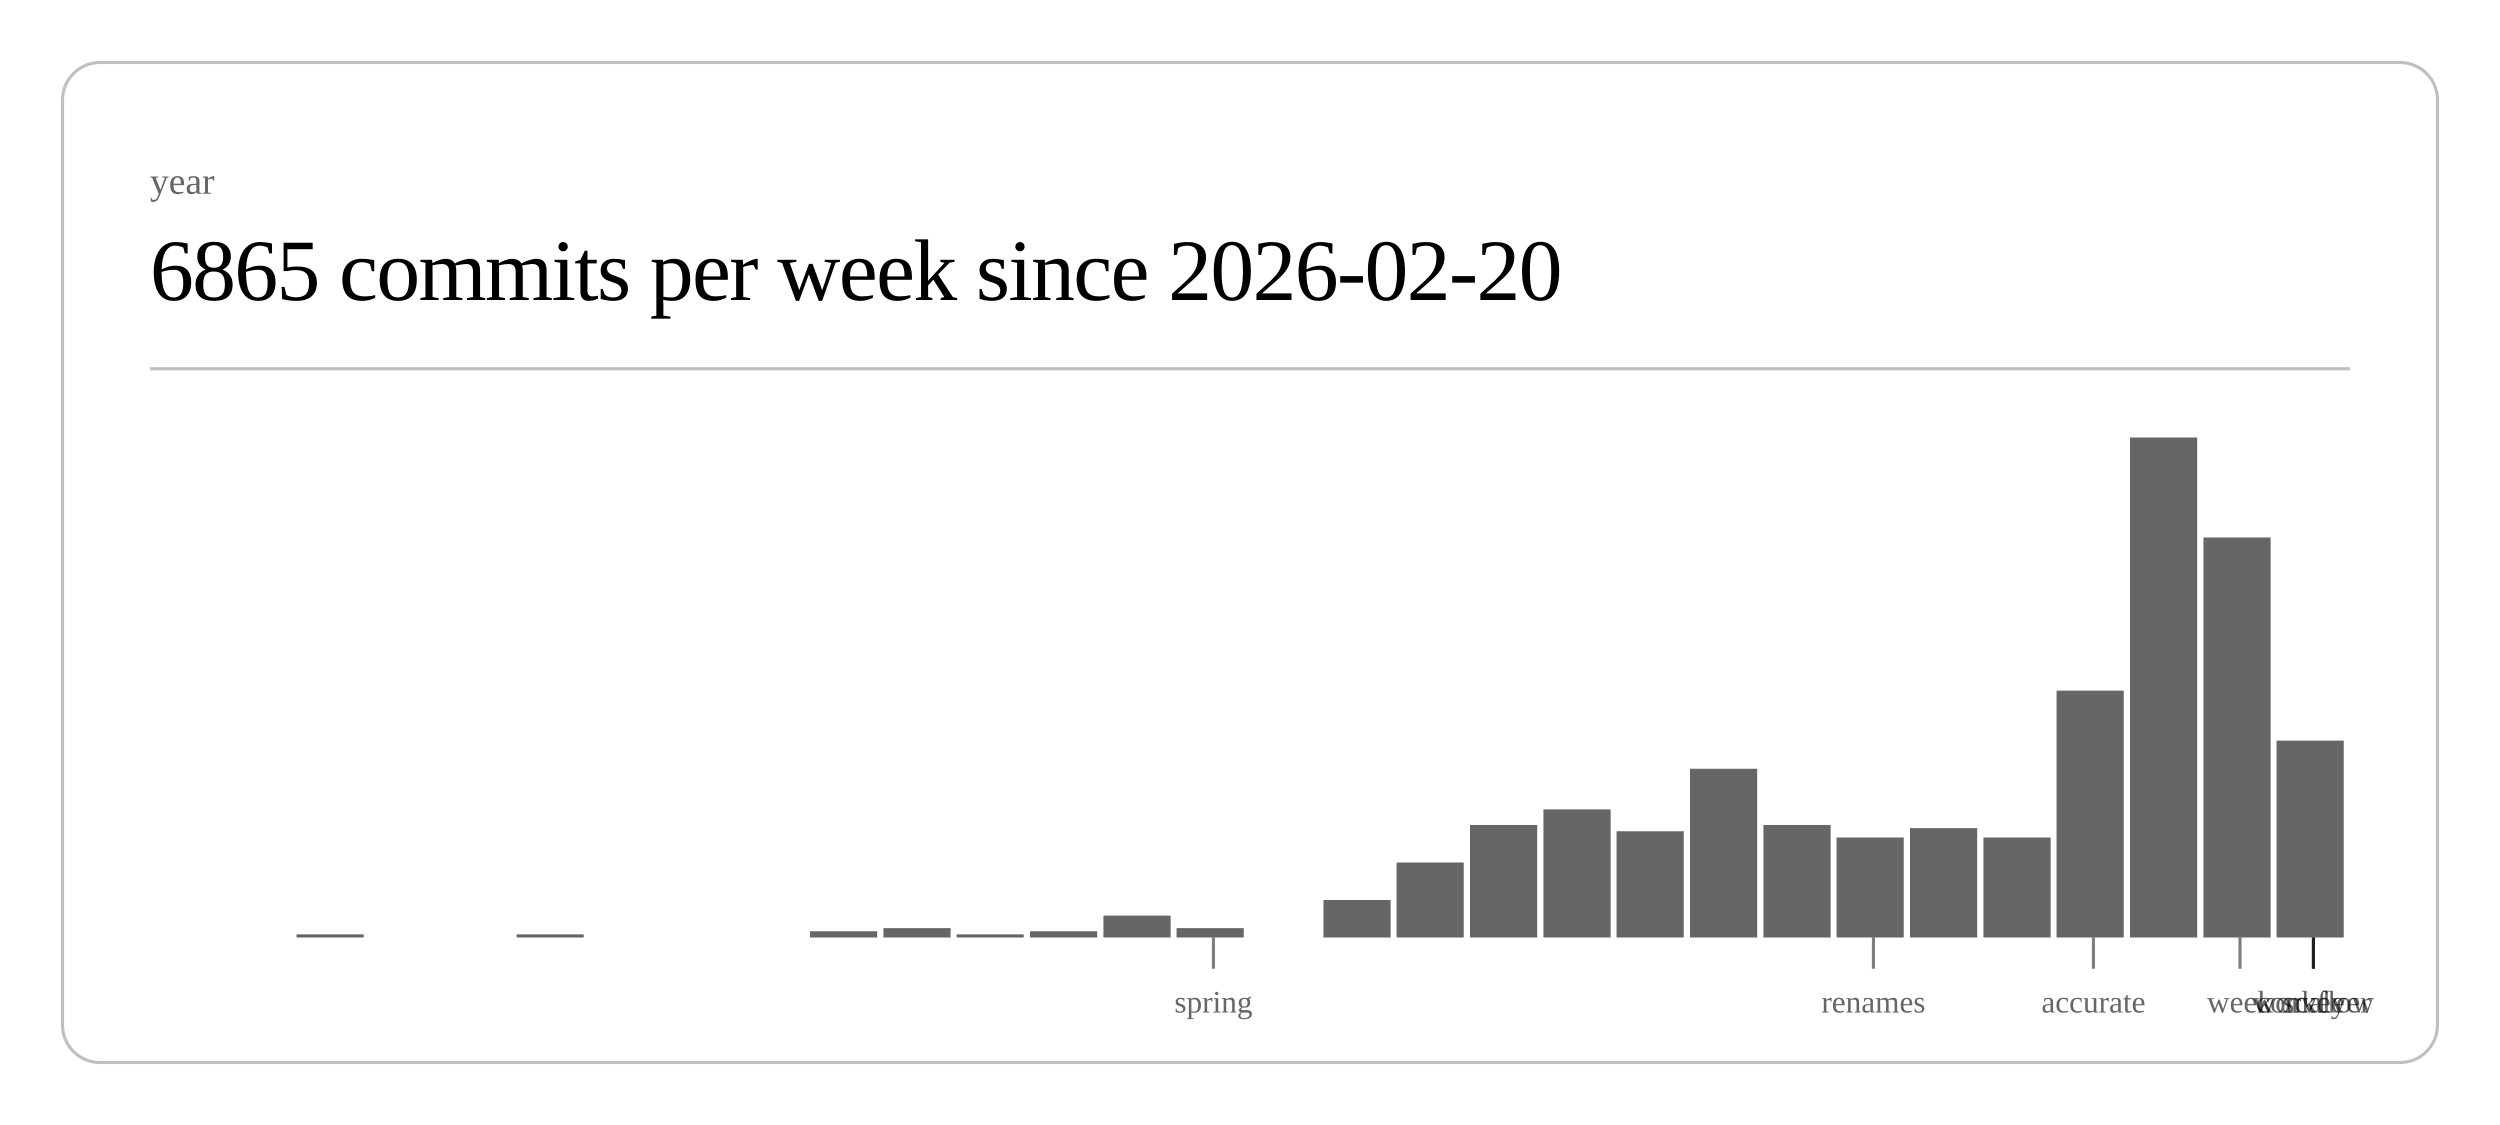
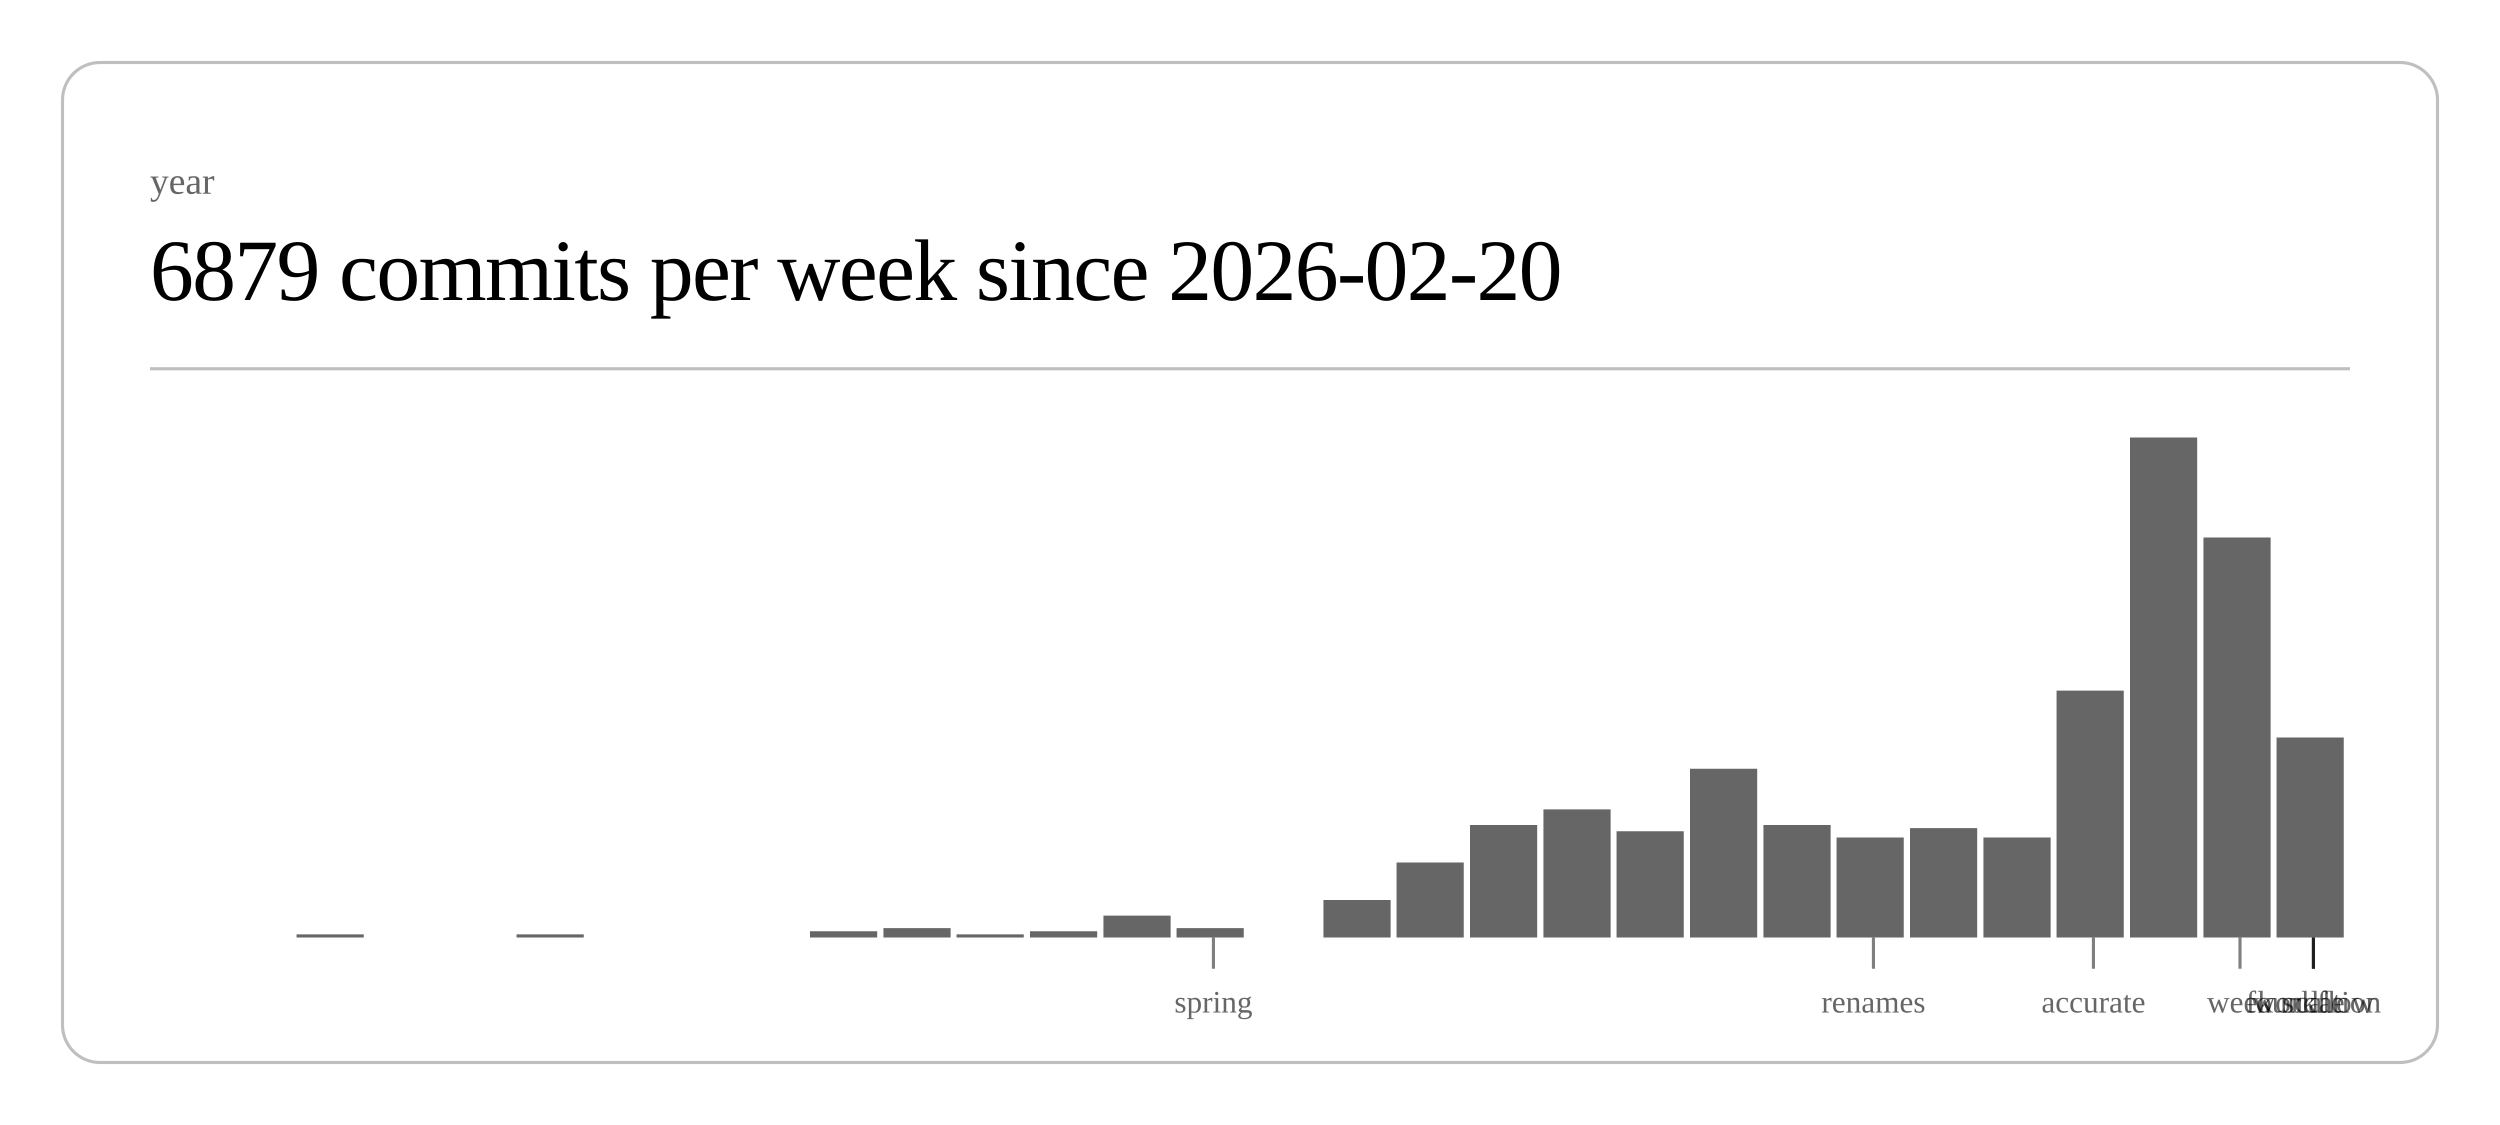
<svg xmlns="http://www.w3.org/2000/svg" class="post-header-svg" viewBox="0 0 800 360" width="800" height="360">
  <rect x="20" y="20" width="760" height="320" rx="12" ry="12" fill="none" stroke="currentColor" stroke-width="1" opacity="0.25" />
  <text fill="currentColor" x="48" y="62" font-size="12" opacity="0.6">year</text>
-   <text fill="currentColor" x="48" y="96" font-size="28" font-weight="300" letter-spacing="-0.5">6865 commits per week since 2026-02-20</text>
+   <text fill="currentColor" x="48" y="96" font-size="28" font-weight="300" letter-spacing="-0.5">6879 commits per week since 2026-02-20</text>
  <line stroke="currentColor" x1="48" y1="118" x2="752" y2="118" stroke-width="1" opacity="0.25" />
  <rect x="94.9" y="299" width="21.5" height="1" fill="currentColor" opacity="0.6" />
  <rect x="165.3" y="299" width="21.5" height="1" fill="currentColor" opacity="0.6" />
  <rect x="259.2" y="298" width="21.5" height="2" fill="currentColor" opacity="0.6" />
  <rect x="282.7" y="297" width="21.5" height="3" fill="currentColor" opacity="0.6" />
  <rect x="306.1" y="299" width="21.5" height="1" fill="currentColor" opacity="0.6" />
  <rect x="329.6" y="298" width="21.5" height="2" fill="currentColor" opacity="0.6" />
  <rect x="353.1" y="293" width="21.5" height="7" fill="currentColor" opacity="0.6" />
  <rect x="376.5" y="297" width="21.5" height="3" fill="currentColor" opacity="0.6" />
  <rect x="423.5" y="288" width="21.5" height="12" fill="currentColor" opacity="0.6" />
  <rect x="446.9" y="276" width="21.5" height="24" fill="currentColor" opacity="0.6" />
  <rect x="470.4" y="264" width="21.5" height="36" fill="currentColor" opacity="0.6" />
  <rect x="493.9" y="259" width="21.5" height="41" fill="currentColor" opacity="0.6" />
  <rect x="517.3" y="266" width="21.5" height="34" fill="currentColor" opacity="0.6" />
  <rect x="540.8" y="246" width="21.5" height="54" fill="currentColor" opacity="0.6" />
  <rect x="564.3" y="264" width="21.5" height="36" fill="currentColor" opacity="0.6" />
  <rect x="587.7" y="268" width="21.5" height="32" fill="currentColor" opacity="0.6" />
  <rect x="611.2" y="265" width="21.5" height="35" fill="currentColor" opacity="0.6" />
  <rect x="634.7" y="268" width="21.5" height="32" fill="currentColor" opacity="0.6" />
  <rect x="658.1" y="221" width="21.5" height="79" fill="currentColor" opacity="0.6" />
  <rect x="681.6" y="140" width="21.5" height="160" fill="currentColor" opacity="0.6" />
  <rect x="705.1" y="172" width="21.5" height="128" fill="currentColor" opacity="0.6" />
-   <rect x="728.5" y="237" width="21.5" height="63" fill="currentColor" opacity="0.6" />
+   <rect x="728.5" y="236" width="21.5" height="64" fill="currentColor" opacity="0.6" />
  <line stroke="currentColor" x1="388.3" y1="300" x2="388.3" y2="310" stroke-width="1" opacity="0.5" />
  <text fill="currentColor" x="388.3" y="324" font-size="10" opacity="0.6" text-anchor="middle">spring</text>
  <line stroke="currentColor" x1="599.5" y1="300" x2="599.5" y2="310" stroke-width="1" opacity="0.5" />
  <text fill="currentColor" x="599.5" y="324" font-size="10" opacity="0.6" text-anchor="middle">renames</text>
  <line stroke="currentColor" x1="669.9" y1="300" x2="669.9" y2="310" stroke-width="1" opacity="0.5" />
  <text fill="currentColor" x="669.9" y="324" font-size="10" opacity="0.6" text-anchor="middle">accurate</text>
  <line stroke="currentColor" x1="716.8" y1="300" x2="716.8" y2="310" stroke-width="1" opacity="0.5" />
  <text fill="currentColor" x="716.8" y="324" font-size="10" opacity="0.6" text-anchor="middle">week</text>
  <line stroke="currentColor" x1="740.3" y1="300" x2="740.3" y2="310" stroke-width="1" opacity="0.5" />
  <text fill="currentColor" x="740.3" y="324" font-size="10" opacity="0.6" text-anchor="middle">scale</text>
  <line stroke="currentColor" x1="740.3" y1="300" x2="740.3" y2="310" stroke-width="1" opacity="0.5" />
  <text fill="currentColor" x="740.3" y="324" font-size="10" opacity="0.6" text-anchor="middle">workflow</text>
  <line stroke="currentColor" x1="740.3" y1="300" x2="740.3" y2="310" stroke-width="1" opacity="0.5" />
-   <text fill="currentColor" x="740.3" y="324" font-size="10" opacity="0.6" text-anchor="middle">conveyer</text>
+   <text fill="currentColor" x="740.3" y="324" font-size="10" opacity="0.6" text-anchor="middle">foundation</text>
</svg>
